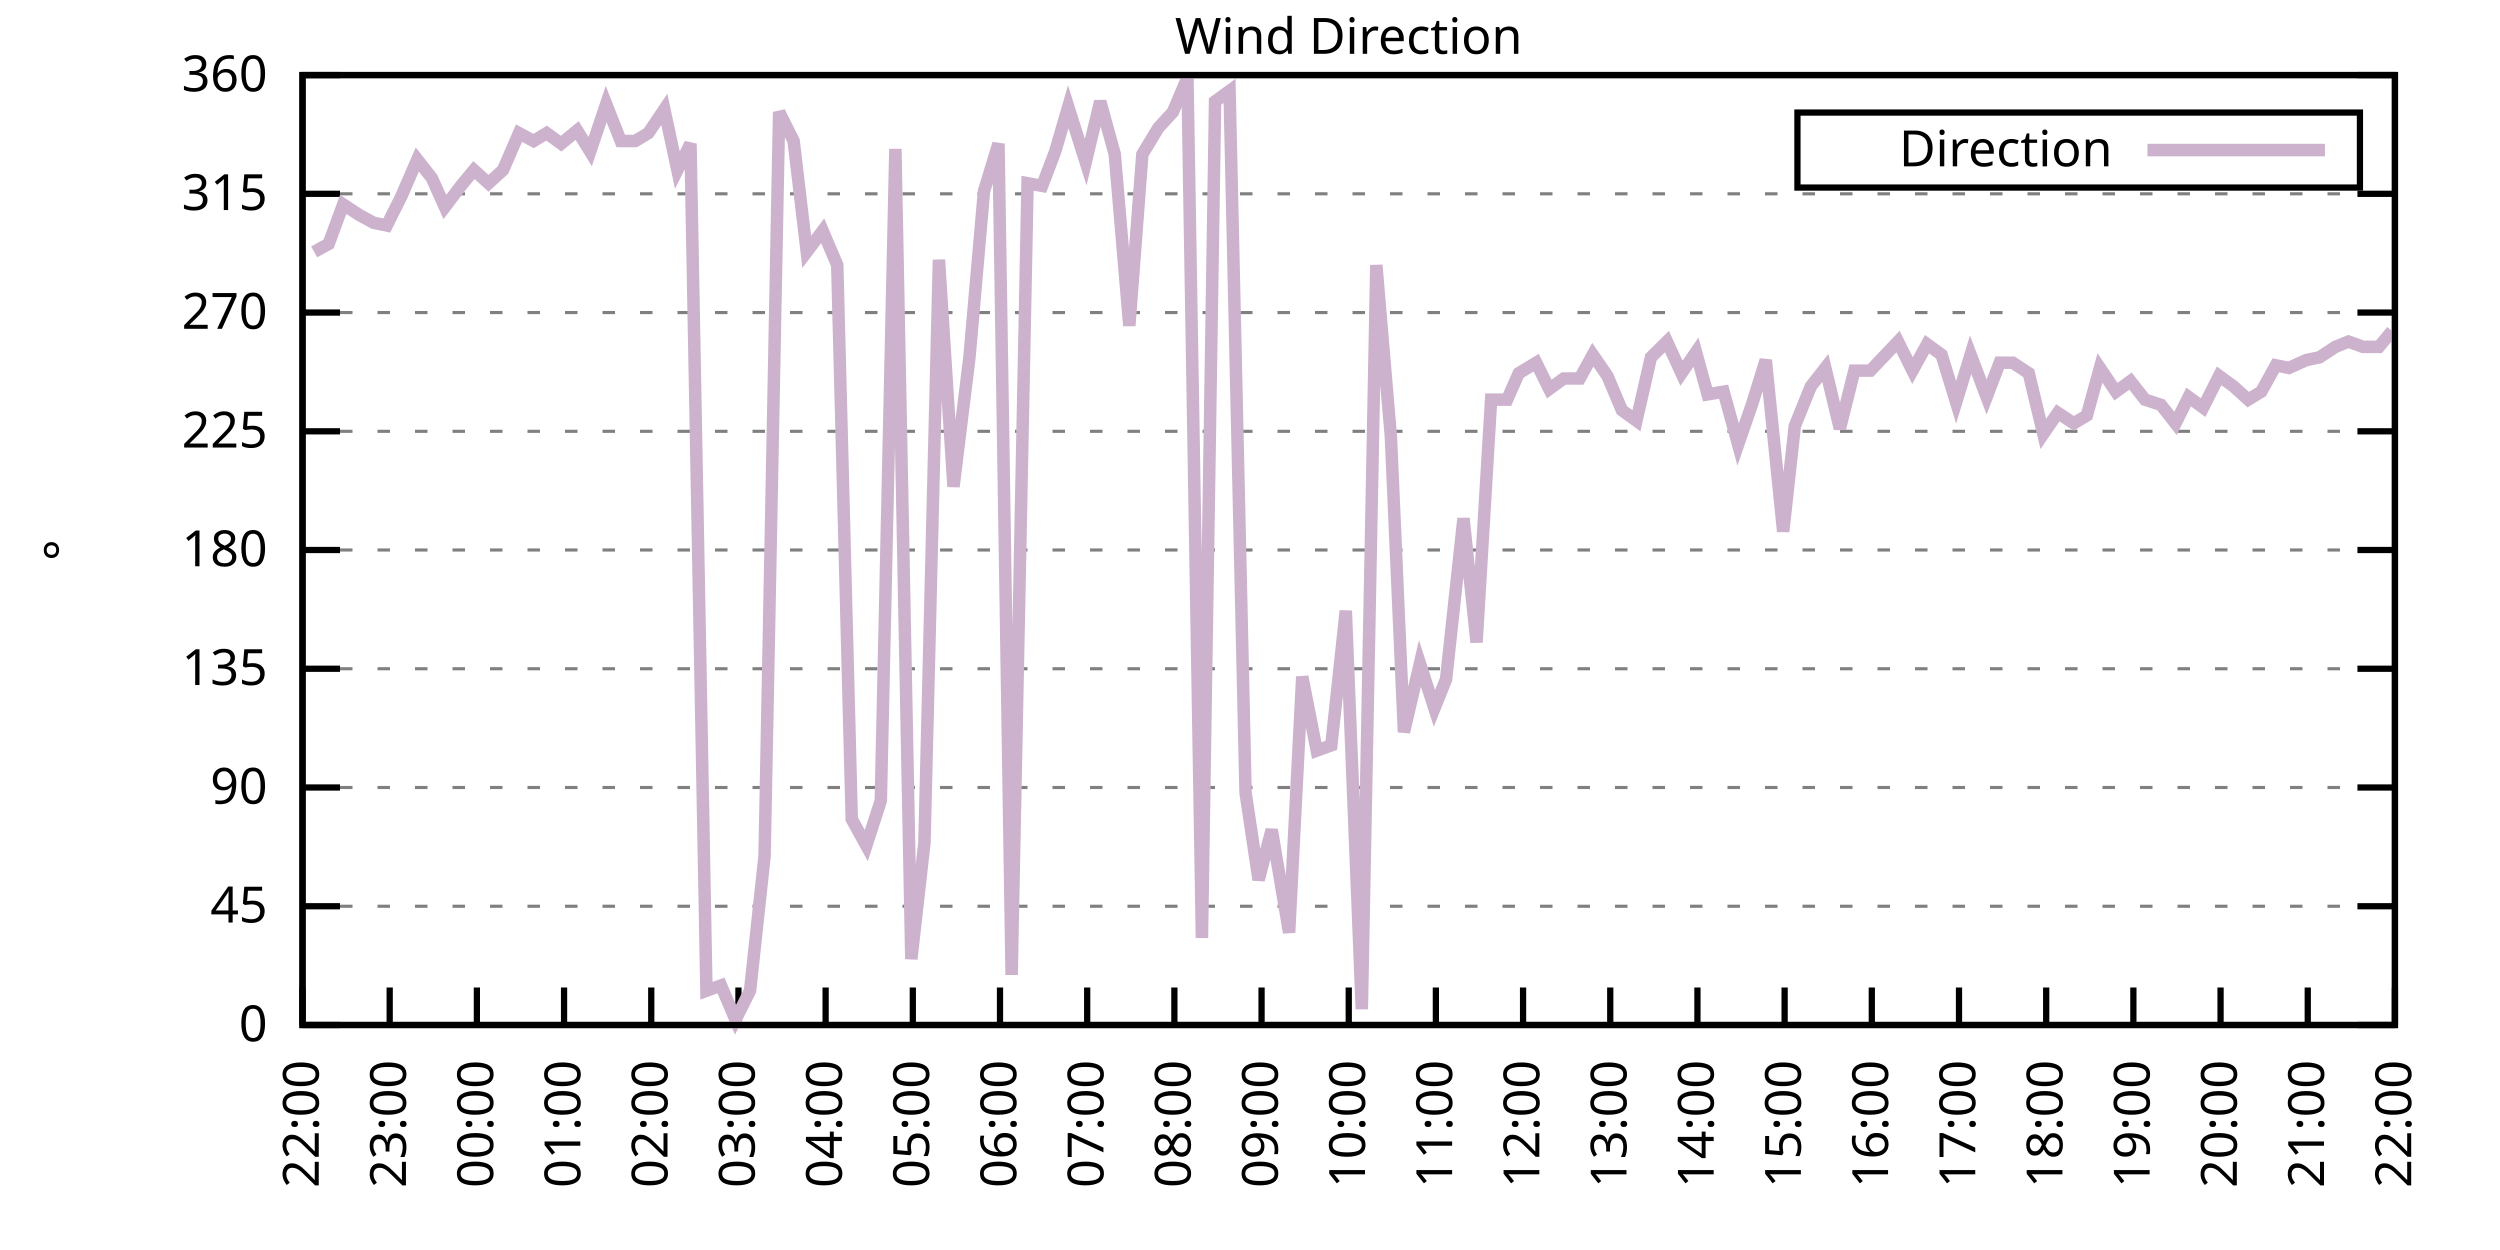
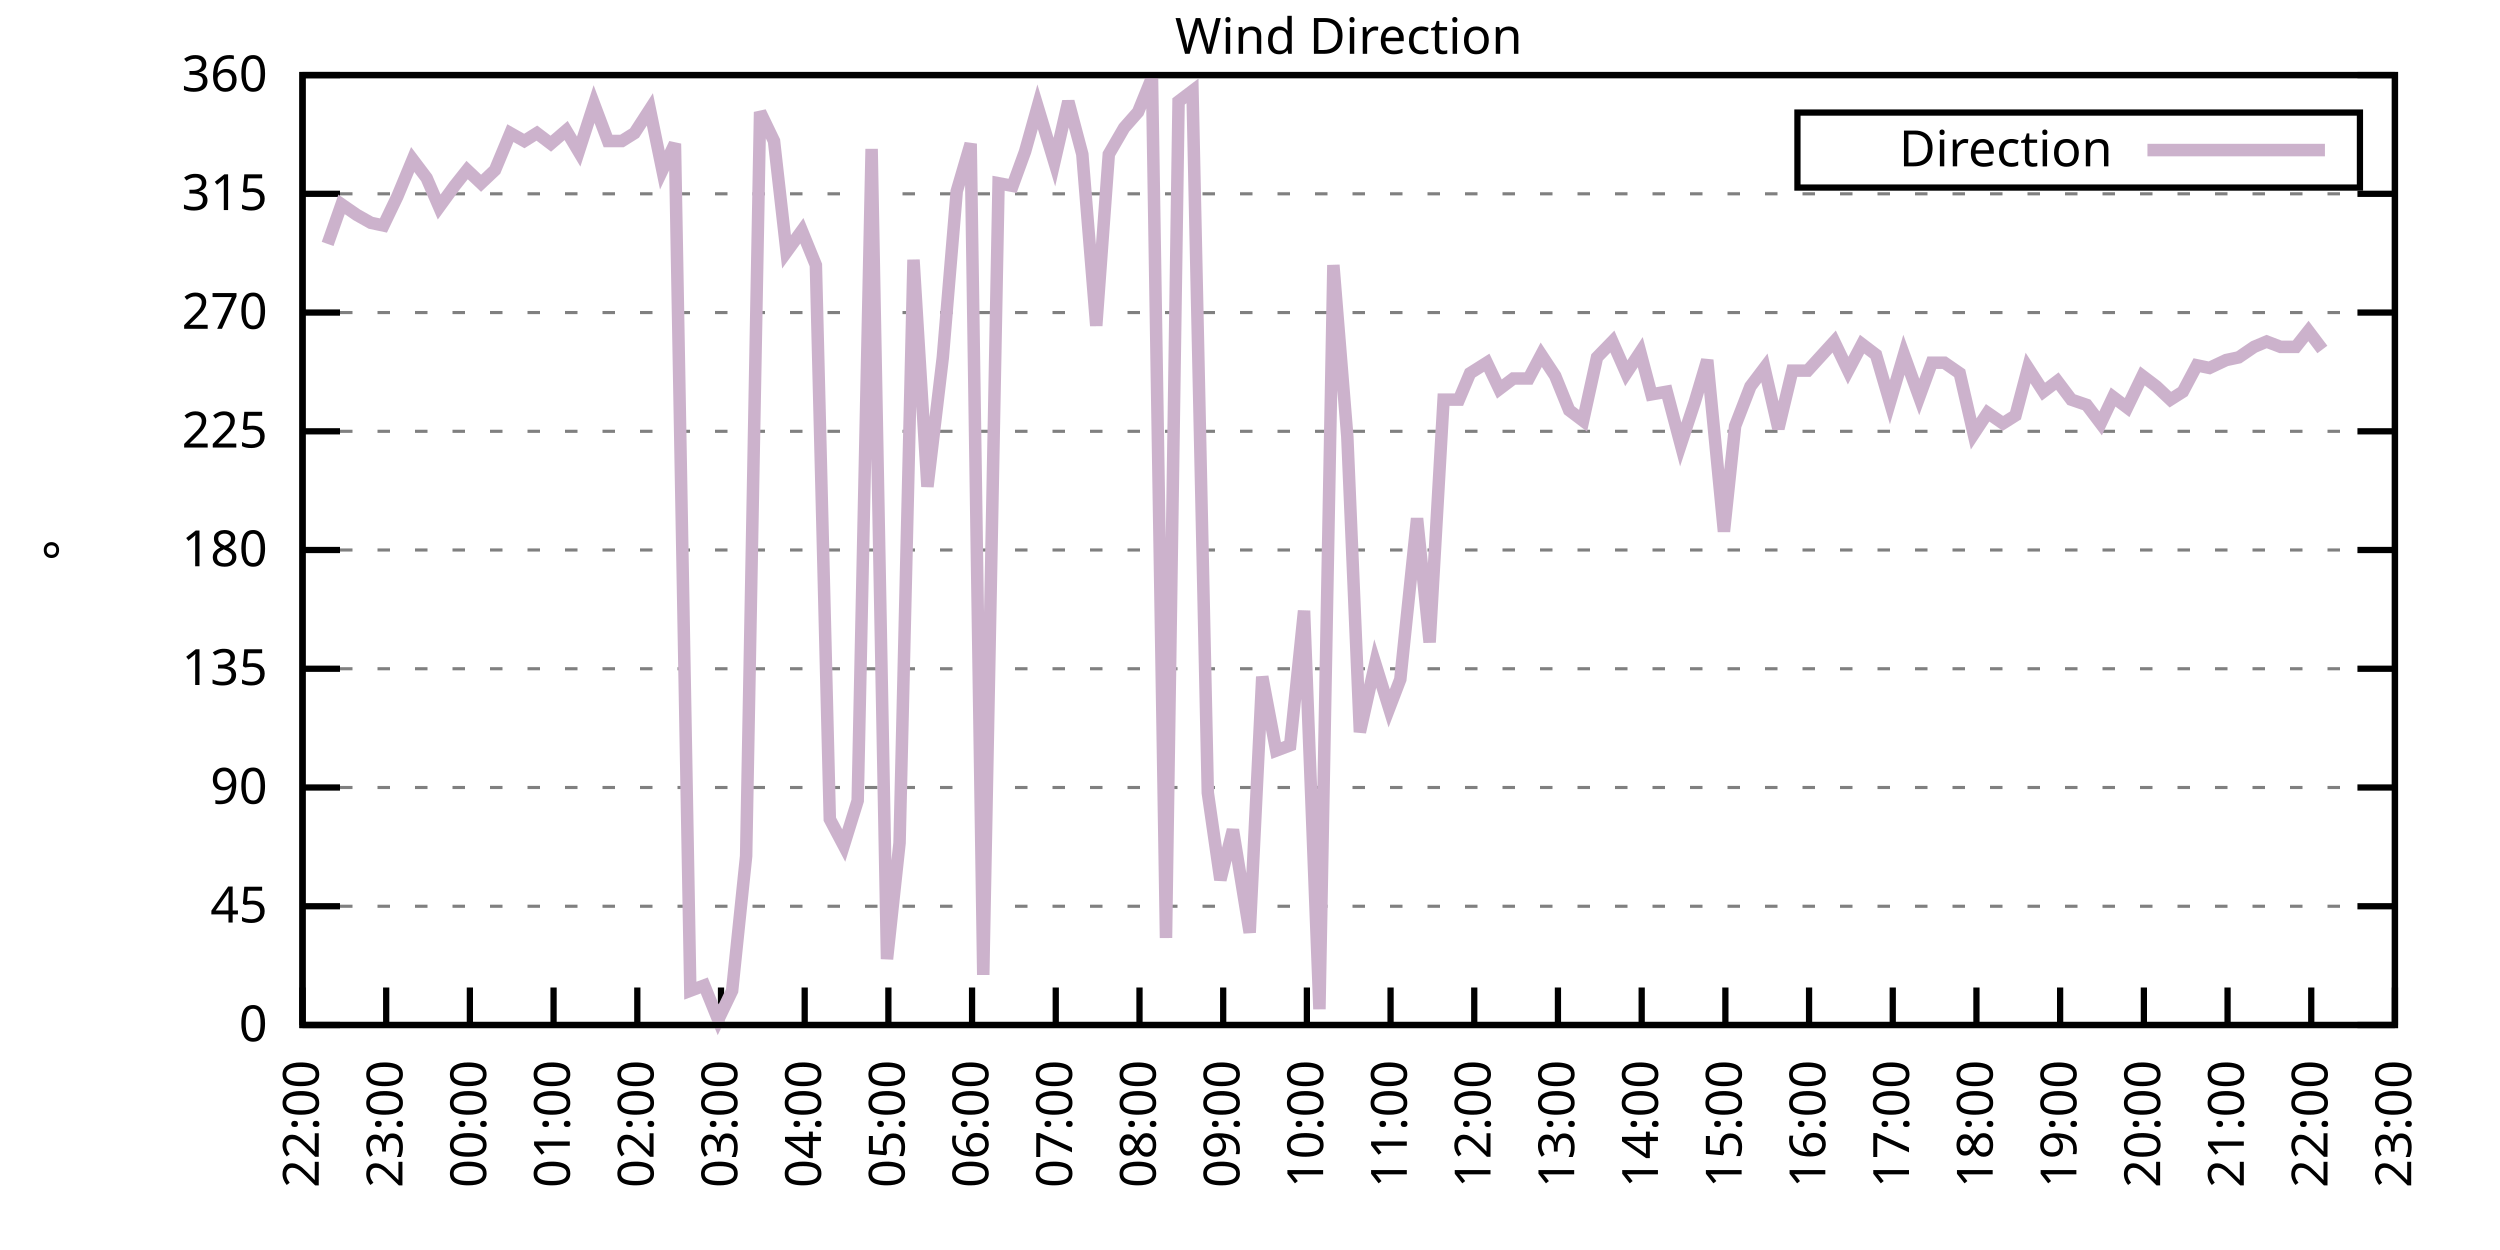
<svg xmlns="http://www.w3.org/2000/svg" xmlns:xlink="http://www.w3.org/1999/xlink" width="400" height="200" viewBox="0 0 400 200">
  <g id="gnuplot_canvas">
    <rect x="0" y="0" width="400" height="200" fill="none" />
    <defs>
      <circle id="gpDot" r="0.5" stroke-width="0.5" stroke="currentColor" />
      <path id="gpPt0" stroke-width="0.333" stroke="currentColor" d="M-1,0 h2 M0,-1 v2" />
      <path id="gpPt1" stroke-width="0.333" stroke="currentColor" d="M-1,-1 L1,1 M1,-1 L-1,1" />
      <path id="gpPt2" stroke-width="0.333" stroke="currentColor" d="M-1,0 L1,0 M0,-1 L0,1 M-1,-1 L1,1 M-1,1 L1,-1" />
      <rect id="gpPt3" stroke-width="0.333" stroke="currentColor" x="-1" y="-1" width="2" height="2" />
      <rect id="gpPt4" stroke-width="0.333" stroke="currentColor" fill="currentColor" x="-1" y="-1" width="2" height="2" />
      <circle id="gpPt5" stroke-width="0.333" stroke="currentColor" cx="0" cy="0" r="1" />
      <use xlink:href="#gpPt5" id="gpPt6" fill="currentColor" stroke="none" />
      <path id="gpPt7" stroke-width="0.333" stroke="currentColor" d="M0,-1.33 L-1.33,0.67 L1.33,0.67 z" />
      <use xlink:href="#gpPt7" id="gpPt8" fill="currentColor" stroke="none" />
      <use xlink:href="#gpPt7" id="gpPt9" stroke="currentColor" transform="rotate(180)" />
      <use xlink:href="#gpPt9" id="gpPt10" fill="currentColor" stroke="none" />
      <use xlink:href="#gpPt3" id="gpPt11" stroke="currentColor" transform="rotate(45)" />
      <use xlink:href="#gpPt11" id="gpPt12" fill="currentColor" stroke="none" />
      <path id="gpPt13" stroke-width="0.333" stroke="currentColor" d="M0,1.330 L1.265,0.411 L0.782,-1.067 L-0.782,-1.076 L-1.265,0.411 z" />
      <use xlink:href="#gpPt13" id="gpPt14" fill="currentColor" stroke="none" />
      <filter id="textbox" filterUnits="objectBoundingBox" x="0" y="0" height="1" width="1">
        <feFlood flood-color="white" flood-opacity="1" result="bgnd" />
        <feComposite in="SourceGraphic" in2="bgnd" operator="atop" />
      </filter>
      <filter id="greybox" filterUnits="objectBoundingBox" x="0" y="0" height="1" width="1">
        <feFlood flood-color="lightgrey" flood-opacity="1" result="grey" />
        <feComposite in="SourceGraphic" in2="grey" operator="atop" />
      </filter>
    </defs>
    <g fill="none" color="white" stroke="currentColor" stroke-width="1.00" stroke-linecap="butt" stroke-linejoin="miter">
</g>
    <g fill="none" color="black" stroke="currentColor" stroke-width="1.00" stroke-linecap="butt" stroke-linejoin="miter">
      <g stroke="none" shape-rendering="crispEdges">
        <polygon fill="rgb(255, 255, 255)" points="48.40,164.00 383.18,164.00 383.18,12.02 48.40,12.02 " />
      </g>
    </g>
    <g fill="none" color="black" stroke="currentColor" stroke-width="1.00" stroke-linecap="butt" stroke-linejoin="miter">
</g>
    <g fill="none" color="black" stroke="black" stroke-width="0.50" stroke-linecap="butt" stroke-linejoin="miter">
</g>
    <g fill="none" color="gray" stroke="currentColor" stroke-width="0.50" stroke-linecap="butt" stroke-linejoin="miter">
      <path stroke="gray" stroke-dasharray="2,4" class="gridline" d="M48.40,164.00 L383.19,164.00  " />
    </g>
    <g fill="none" color="gray" stroke="gray" stroke-width="1.00" stroke-linecap="butt" stroke-linejoin="miter">
</g>
    <g fill="none" color="black" stroke="currentColor" stroke-width="1.00" stroke-linecap="butt" stroke-linejoin="miter">
      <path stroke="black" d="M48.40,164.00 L54.40,164.00 M383.19,164.00 L377.19,164.00  " />
      <g transform="translate(42.80,166.60)" stroke="none" fill="black" font-family="Sans" font-size="8.00" text-anchor="end">
        <text>
          <tspan font-family="Sans"> 0</tspan>
        </text>
      </g>
    </g>
    <g fill="none" color="black" stroke="currentColor" stroke-width="1.00" stroke-linecap="butt" stroke-linejoin="miter">
</g>
    <g fill="none" color="black" stroke="black" stroke-width="0.50" stroke-linecap="butt" stroke-linejoin="miter">
</g>
    <g fill="none" color="gray" stroke="currentColor" stroke-width="0.50" stroke-linecap="butt" stroke-linejoin="miter">
      <path stroke="gray" stroke-dasharray="2,4" class="gridline" d="M48.40,145.00 L383.19,145.00  " />
    </g>
    <g fill="none" color="gray" stroke="gray" stroke-width="1.00" stroke-linecap="butt" stroke-linejoin="miter">
</g>
    <g fill="none" color="black" stroke="currentColor" stroke-width="1.00" stroke-linecap="butt" stroke-linejoin="miter">
      <path stroke="black" d="M48.40,145.00 L54.40,145.00 M383.19,145.00 L377.19,145.00  " />
      <g transform="translate(42.80,147.60)" stroke="none" fill="black" font-family="Sans" font-size="8.00" text-anchor="end">
        <text>
          <tspan font-family="Sans"> 45</tspan>
        </text>
      </g>
    </g>
    <g fill="none" color="black" stroke="currentColor" stroke-width="1.00" stroke-linecap="butt" stroke-linejoin="miter">
</g>
    <g fill="none" color="black" stroke="black" stroke-width="0.50" stroke-linecap="butt" stroke-linejoin="miter">
</g>
    <g fill="none" color="gray" stroke="currentColor" stroke-width="0.50" stroke-linecap="butt" stroke-linejoin="miter">
      <path stroke="gray" stroke-dasharray="2,4" class="gridline" d="M48.40,126.00 L383.19,126.00  " />
    </g>
    <g fill="none" color="gray" stroke="gray" stroke-width="1.00" stroke-linecap="butt" stroke-linejoin="miter">
</g>
    <g fill="none" color="black" stroke="currentColor" stroke-width="1.00" stroke-linecap="butt" stroke-linejoin="miter">
      <path stroke="black" d="M48.40,126.00 L54.40,126.00 M383.19,126.00 L377.19,126.00  " />
      <g transform="translate(42.80,128.60)" stroke="none" fill="black" font-family="Sans" font-size="8.00" text-anchor="end">
        <text>
          <tspan font-family="Sans"> 90</tspan>
        </text>
      </g>
    </g>
    <g fill="none" color="black" stroke="currentColor" stroke-width="1.00" stroke-linecap="butt" stroke-linejoin="miter">
</g>
    <g fill="none" color="black" stroke="black" stroke-width="0.50" stroke-linecap="butt" stroke-linejoin="miter">
</g>
    <g fill="none" color="gray" stroke="currentColor" stroke-width="0.50" stroke-linecap="butt" stroke-linejoin="miter">
      <path stroke="gray" stroke-dasharray="2,4" class="gridline" d="M48.40,107.00 L383.19,107.00  " />
    </g>
    <g fill="none" color="gray" stroke="gray" stroke-width="1.00" stroke-linecap="butt" stroke-linejoin="miter">
</g>
    <g fill="none" color="black" stroke="currentColor" stroke-width="1.00" stroke-linecap="butt" stroke-linejoin="miter">
      <path stroke="black" d="M48.40,107.00 L54.40,107.00 M383.19,107.00 L377.19,107.00  " />
      <g transform="translate(42.80,109.60)" stroke="none" fill="black" font-family="Sans" font-size="8.00" text-anchor="end">
        <text>
          <tspan font-family="Sans"> 135</tspan>
        </text>
      </g>
    </g>
    <g fill="none" color="black" stroke="currentColor" stroke-width="1.00" stroke-linecap="butt" stroke-linejoin="miter">
</g>
    <g fill="none" color="black" stroke="black" stroke-width="0.50" stroke-linecap="butt" stroke-linejoin="miter">
</g>
    <g fill="none" color="gray" stroke="currentColor" stroke-width="0.50" stroke-linecap="butt" stroke-linejoin="miter">
      <path stroke="gray" stroke-dasharray="2,4" class="gridline" d="M48.40,88.00 L383.19,88.00  " />
    </g>
    <g fill="none" color="gray" stroke="gray" stroke-width="1.00" stroke-linecap="butt" stroke-linejoin="miter">
</g>
    <g fill="none" color="black" stroke="currentColor" stroke-width="1.00" stroke-linecap="butt" stroke-linejoin="miter">
      <path stroke="black" d="M48.40,88.00 L54.40,88.00 M383.19,88.00 L377.19,88.00  " />
      <g transform="translate(42.80,90.60)" stroke="none" fill="black" font-family="Sans" font-size="8.00" text-anchor="end">
        <text>
          <tspan font-family="Sans"> 180</tspan>
        </text>
      </g>
    </g>
    <g fill="none" color="black" stroke="currentColor" stroke-width="1.00" stroke-linecap="butt" stroke-linejoin="miter">
</g>
    <g fill="none" color="black" stroke="black" stroke-width="0.50" stroke-linecap="butt" stroke-linejoin="miter">
</g>
    <g fill="none" color="gray" stroke="currentColor" stroke-width="0.50" stroke-linecap="butt" stroke-linejoin="miter">
      <path stroke="gray" stroke-dasharray="2,4" class="gridline" d="M48.40,69.01 L383.19,69.01  " />
    </g>
    <g fill="none" color="gray" stroke="gray" stroke-width="1.00" stroke-linecap="butt" stroke-linejoin="miter">
</g>
    <g fill="none" color="black" stroke="currentColor" stroke-width="1.00" stroke-linecap="butt" stroke-linejoin="miter">
      <path stroke="black" d="M48.40,69.01 L54.40,69.01 M383.19,69.01 L377.19,69.01  " />
      <g transform="translate(42.80,71.61)" stroke="none" fill="black" font-family="Sans" font-size="8.00" text-anchor="end">
        <text>
          <tspan font-family="Sans"> 225</tspan>
        </text>
      </g>
    </g>
    <g fill="none" color="black" stroke="currentColor" stroke-width="1.00" stroke-linecap="butt" stroke-linejoin="miter">
</g>
    <g fill="none" color="black" stroke="black" stroke-width="0.50" stroke-linecap="butt" stroke-linejoin="miter">
</g>
    <g fill="none" color="gray" stroke="currentColor" stroke-width="0.50" stroke-linecap="butt" stroke-linejoin="miter">
      <path stroke="gray" stroke-dasharray="2,4" class="gridline" d="M48.40,50.01 L383.19,50.01  " />
    </g>
    <g fill="none" color="gray" stroke="gray" stroke-width="1.00" stroke-linecap="butt" stroke-linejoin="miter">
</g>
    <g fill="none" color="black" stroke="currentColor" stroke-width="1.00" stroke-linecap="butt" stroke-linejoin="miter">
      <path stroke="black" d="M48.40,50.01 L54.40,50.01 M383.19,50.01 L377.19,50.01  " />
      <g transform="translate(42.80,52.61)" stroke="none" fill="black" font-family="Sans" font-size="8.00" text-anchor="end">
        <text>
          <tspan font-family="Sans"> 270</tspan>
        </text>
      </g>
    </g>
    <g fill="none" color="black" stroke="currentColor" stroke-width="1.00" stroke-linecap="butt" stroke-linejoin="miter">
</g>
    <g fill="none" color="black" stroke="black" stroke-width="0.50" stroke-linecap="butt" stroke-linejoin="miter">
</g>
    <g fill="none" color="gray" stroke="currentColor" stroke-width="0.50" stroke-linecap="butt" stroke-linejoin="miter">
      <path stroke="gray" stroke-dasharray="2,4" class="gridline" d="M48.40,31.01 L383.19,31.01  " />
    </g>
    <g fill="none" color="gray" stroke="gray" stroke-width="1.00" stroke-linecap="butt" stroke-linejoin="miter">
</g>
    <g fill="none" color="black" stroke="currentColor" stroke-width="1.00" stroke-linecap="butt" stroke-linejoin="miter">
      <path stroke="black" d="M48.40,31.01 L54.40,31.01 M383.19,31.01 L377.19,31.01  " />
      <g transform="translate(42.80,33.61)" stroke="none" fill="black" font-family="Sans" font-size="8.00" text-anchor="end">
        <text>
          <tspan font-family="Sans"> 315</tspan>
        </text>
      </g>
    </g>
    <g fill="none" color="black" stroke="currentColor" stroke-width="1.00" stroke-linecap="butt" stroke-linejoin="miter">
</g>
    <g fill="none" color="black" stroke="black" stroke-width="0.50" stroke-linecap="butt" stroke-linejoin="miter">
</g>
    <g fill="none" color="gray" stroke="currentColor" stroke-width="0.50" stroke-linecap="butt" stroke-linejoin="miter">
      <path stroke="gray" stroke-dasharray="2,4" class="gridline" d="M48.40,12.01 L383.19,12.01  " />
    </g>
    <g fill="none" color="gray" stroke="gray" stroke-width="1.00" stroke-linecap="butt" stroke-linejoin="miter">
</g>
    <g fill="none" color="black" stroke="currentColor" stroke-width="1.00" stroke-linecap="butt" stroke-linejoin="miter">
      <path stroke="black" d="M48.40,12.01 L54.40,12.01 M383.19,12.01 L377.19,12.01  " />
      <g transform="translate(42.80,14.61)" stroke="none" fill="black" font-family="Sans" font-size="8.00" text-anchor="end">
        <text>
          <tspan font-family="Sans"> 360</tspan>
        </text>
      </g>
    </g>
    <g fill="none" color="black" stroke="currentColor" stroke-width="1.00" stroke-linecap="butt" stroke-linejoin="miter">
      <path stroke="black" d="M48.40,164.00 L48.40,158.00  " />
      <g transform="translate(51.00,169.60) rotate(270.00)" stroke="none" fill="black" font-family="Sans" font-size="8.00" text-anchor="end">
        <text>
          <tspan font-family="Sans">22:00</tspan>
        </text>
      </g>
    </g>
    <g fill="none" color="black" stroke="currentColor" stroke-width="1.00" stroke-linecap="butt" stroke-linejoin="miter">
-       <path stroke="black" d="M62.35,164.00 L62.35,158.00  " />
-       <g transform="translate(64.95,169.60) rotate(270.00)" stroke="none" fill="black" font-family="Sans" font-size="8.00" text-anchor="end">
+       <path stroke="black" d="M61.79,164.00 L61.79,158.00  " />
+       <g transform="translate(64.39,169.60) rotate(270.00)" stroke="none" fill="black" font-family="Sans" font-size="8.00" text-anchor="end">
        <text>
          <tspan font-family="Sans">23:00</tspan>
        </text>
      </g>
    </g>
    <g fill="none" color="black" stroke="currentColor" stroke-width="1.00" stroke-linecap="butt" stroke-linejoin="miter">
-       <path stroke="black" d="M76.30,164.00 L76.30,158.00  " />
-       <g transform="translate(78.90,169.60) rotate(270.00)" stroke="none" fill="black" font-family="Sans" font-size="8.00" text-anchor="end">
+       <path stroke="black" d="M75.18,164.00 L75.18,158.00  " />
+       <g transform="translate(77.78,169.60) rotate(270.00)" stroke="none" fill="black" font-family="Sans" font-size="8.00" text-anchor="end">
        <text>
          <tspan font-family="Sans">00:00</tspan>
        </text>
      </g>
    </g>
    <g fill="none" color="black" stroke="currentColor" stroke-width="1.00" stroke-linecap="butt" stroke-linejoin="miter">
-       <path stroke="black" d="M90.25,164.00 L90.25,158.00  " />
-       <g transform="translate(92.85,169.60) rotate(270.00)" stroke="none" fill="black" font-family="Sans" font-size="8.00" text-anchor="end">
+       <path stroke="black" d="M88.57,164.00 L88.57,158.00  " />
+       <g transform="translate(91.17,169.60) rotate(270.00)" stroke="none" fill="black" font-family="Sans" font-size="8.00" text-anchor="end">
        <text>
          <tspan font-family="Sans">01:00</tspan>
        </text>
      </g>
    </g>
    <g fill="none" color="black" stroke="currentColor" stroke-width="1.00" stroke-linecap="butt" stroke-linejoin="miter">
-       <path stroke="black" d="M104.20,164.00 L104.20,158.00  " />
-       <g transform="translate(106.80,169.60) rotate(270.00)" stroke="none" fill="black" font-family="Sans" font-size="8.00" text-anchor="end">
+       <path stroke="black" d="M101.97,164.00 L101.97,158.00  " />
+       <g transform="translate(104.57,169.60) rotate(270.00)" stroke="none" fill="black" font-family="Sans" font-size="8.00" text-anchor="end">
        <text>
          <tspan font-family="Sans">02:00</tspan>
        </text>
      </g>
    </g>
    <g fill="none" color="black" stroke="currentColor" stroke-width="1.00" stroke-linecap="butt" stroke-linejoin="miter">
-       <path stroke="black" d="M118.15,164.00 L118.15,158.00  " />
-       <g transform="translate(120.75,169.60) rotate(270.00)" stroke="none" fill="black" font-family="Sans" font-size="8.00" text-anchor="end">
+       <path stroke="black" d="M115.36,164.00 L115.36,158.00  " />
+       <g transform="translate(117.96,169.60) rotate(270.00)" stroke="none" fill="black" font-family="Sans" font-size="8.00" text-anchor="end">
        <text>
          <tspan font-family="Sans">03:00</tspan>
        </text>
      </g>
    </g>
    <g fill="none" color="black" stroke="currentColor" stroke-width="1.00" stroke-linecap="butt" stroke-linejoin="miter">
-       <path stroke="black" d="M132.10,164.00 L132.10,158.00  " />
-       <g transform="translate(134.70,169.60) rotate(270.00)" stroke="none" fill="black" font-family="Sans" font-size="8.00" text-anchor="end">
+       <path stroke="black" d="M128.75,164.00 L128.75,158.00  " />
+       <g transform="translate(131.35,169.60) rotate(270.00)" stroke="none" fill="black" font-family="Sans" font-size="8.00" text-anchor="end">
        <text>
          <tspan font-family="Sans">04:00</tspan>
        </text>
      </g>
    </g>
    <g fill="none" color="black" stroke="currentColor" stroke-width="1.00" stroke-linecap="butt" stroke-linejoin="miter">
-       <path stroke="black" d="M146.05,164.00 L146.05,158.00  " />
-       <g transform="translate(148.65,169.60) rotate(270.00)" stroke="none" fill="black" font-family="Sans" font-size="8.00" text-anchor="end">
+       <path stroke="black" d="M142.14,164.00 L142.14,158.00  " />
+       <g transform="translate(144.74,169.60) rotate(270.00)" stroke="none" fill="black" font-family="Sans" font-size="8.00" text-anchor="end">
        <text>
          <tspan font-family="Sans">05:00</tspan>
        </text>
      </g>
    </g>
    <g fill="none" color="black" stroke="currentColor" stroke-width="1.00" stroke-linecap="butt" stroke-linejoin="miter">
-       <path stroke="black" d="M160.00,164.00 L160.00,158.00  " />
-       <g transform="translate(162.60,169.60) rotate(270.00)" stroke="none" fill="black" font-family="Sans" font-size="8.00" text-anchor="end">
+       <path stroke="black" d="M155.53,164.00 L155.53,158.00  " />
+       <g transform="translate(158.13,169.60) rotate(270.00)" stroke="none" fill="black" font-family="Sans" font-size="8.00" text-anchor="end">
        <text>
          <tspan font-family="Sans">06:00</tspan>
        </text>
      </g>
    </g>
    <g fill="none" color="black" stroke="currentColor" stroke-width="1.00" stroke-linecap="butt" stroke-linejoin="miter">
-       <path stroke="black" d="M173.95,164.00 L173.95,158.00  " />
-       <g transform="translate(176.55,169.60) rotate(270.00)" stroke="none" fill="black" font-family="Sans" font-size="8.00" text-anchor="end">
+       <path stroke="black" d="M168.92,164.00 L168.92,158.00  " />
+       <g transform="translate(171.52,169.60) rotate(270.00)" stroke="none" fill="black" font-family="Sans" font-size="8.00" text-anchor="end">
        <text>
          <tspan font-family="Sans">07:00</tspan>
        </text>
      </g>
    </g>
    <g fill="none" color="black" stroke="currentColor" stroke-width="1.00" stroke-linecap="butt" stroke-linejoin="miter">
-       <path stroke="black" d="M187.90,164.00 L187.90,158.00  " />
-       <g transform="translate(190.50,169.60) rotate(270.00)" stroke="none" fill="black" font-family="Sans" font-size="8.00" text-anchor="end">
+       <path stroke="black" d="M182.32,164.00 L182.32,158.00  " />
+       <g transform="translate(184.92,169.60) rotate(270.00)" stroke="none" fill="black" font-family="Sans" font-size="8.00" text-anchor="end">
        <text>
          <tspan font-family="Sans">08:00</tspan>
        </text>
      </g>
    </g>
    <g fill="none" color="black" stroke="currentColor" stroke-width="1.00" stroke-linecap="butt" stroke-linejoin="miter">
-       <path stroke="black" d="M201.85,164.00 L201.85,158.00  " />
-       <g transform="translate(204.45,169.60) rotate(270.00)" stroke="none" fill="black" font-family="Sans" font-size="8.00" text-anchor="end">
+       <path stroke="black" d="M195.71,164.00 L195.71,158.00  " />
+       <g transform="translate(198.31,169.60) rotate(270.00)" stroke="none" fill="black" font-family="Sans" font-size="8.00" text-anchor="end">
        <text>
          <tspan font-family="Sans">09:00</tspan>
        </text>
      </g>
    </g>
    <g fill="none" color="black" stroke="currentColor" stroke-width="1.00" stroke-linecap="butt" stroke-linejoin="miter">
-       <path stroke="black" d="M215.80,164.00 L215.80,158.00  " />
-       <g transform="translate(218.40,169.60) rotate(270.00)" stroke="none" fill="black" font-family="Sans" font-size="8.00" text-anchor="end">
+       <path stroke="black" d="M209.10,164.00 L209.10,158.00  " />
+       <g transform="translate(211.70,169.60) rotate(270.00)" stroke="none" fill="black" font-family="Sans" font-size="8.00" text-anchor="end">
        <text>
          <tspan font-family="Sans">10:00</tspan>
        </text>
      </g>
    </g>
    <g fill="none" color="black" stroke="currentColor" stroke-width="1.00" stroke-linecap="butt" stroke-linejoin="miter">
-       <path stroke="black" d="M229.74,164.00 L229.74,158.00  " />
-       <g transform="translate(232.34,169.60) rotate(270.00)" stroke="none" fill="black" font-family="Sans" font-size="8.00" text-anchor="end">
+       <path stroke="black" d="M222.49,164.00 L222.49,158.00  " />
+       <g transform="translate(225.09,169.60) rotate(270.00)" stroke="none" fill="black" font-family="Sans" font-size="8.00" text-anchor="end">
        <text>
          <tspan font-family="Sans">11:00</tspan>
        </text>
      </g>
    </g>
    <g fill="none" color="black" stroke="currentColor" stroke-width="1.00" stroke-linecap="butt" stroke-linejoin="miter">
-       <path stroke="black" d="M243.69,164.00 L243.69,158.00  " />
-       <g transform="translate(246.29,169.60) rotate(270.00)" stroke="none" fill="black" font-family="Sans" font-size="8.00" text-anchor="end">
+       <path stroke="black" d="M235.88,164.00 L235.88,158.00  " />
+       <g transform="translate(238.48,169.60) rotate(270.00)" stroke="none" fill="black" font-family="Sans" font-size="8.00" text-anchor="end">
        <text>
          <tspan font-family="Sans">12:00</tspan>
        </text>
      </g>
    </g>
    <g fill="none" color="black" stroke="currentColor" stroke-width="1.00" stroke-linecap="butt" stroke-linejoin="miter">
-       <path stroke="black" d="M257.64,164.00 L257.64,158.00  " />
-       <g transform="translate(260.24,169.60) rotate(270.00)" stroke="none" fill="black" font-family="Sans" font-size="8.00" text-anchor="end">
+       <path stroke="black" d="M249.27,164.00 L249.27,158.00  " />
+       <g transform="translate(251.87,169.60) rotate(270.00)" stroke="none" fill="black" font-family="Sans" font-size="8.00" text-anchor="end">
        <text>
          <tspan font-family="Sans">13:00</tspan>
        </text>
      </g>
    </g>
    <g fill="none" color="black" stroke="currentColor" stroke-width="1.00" stroke-linecap="butt" stroke-linejoin="miter">
-       <path stroke="black" d="M271.59,164.00 L271.59,158.00  " />
-       <g transform="translate(274.19,169.60) rotate(270.00)" stroke="none" fill="black" font-family="Sans" font-size="8.00" text-anchor="end">
+       <path stroke="black" d="M262.67,164.00 L262.67,158.00  " />
+       <g transform="translate(265.27,169.60) rotate(270.00)" stroke="none" fill="black" font-family="Sans" font-size="8.00" text-anchor="end">
        <text>
          <tspan font-family="Sans">14:00</tspan>
        </text>
      </g>
    </g>
    <g fill="none" color="black" stroke="currentColor" stroke-width="1.00" stroke-linecap="butt" stroke-linejoin="miter">
-       <path stroke="black" d="M285.54,164.00 L285.54,158.00  " />
-       <g transform="translate(288.14,169.60) rotate(270.00)" stroke="none" fill="black" font-family="Sans" font-size="8.00" text-anchor="end">
+       <path stroke="black" d="M276.06,164.00 L276.06,158.00  " />
+       <g transform="translate(278.66,169.60) rotate(270.00)" stroke="none" fill="black" font-family="Sans" font-size="8.00" text-anchor="end">
        <text>
          <tspan font-family="Sans">15:00</tspan>
        </text>
      </g>
    </g>
    <g fill="none" color="black" stroke="currentColor" stroke-width="1.00" stroke-linecap="butt" stroke-linejoin="miter">
-       <path stroke="black" d="M299.49,164.00 L299.49,158.00  " />
-       <g transform="translate(302.09,169.60) rotate(270.00)" stroke="none" fill="black" font-family="Sans" font-size="8.00" text-anchor="end">
+       <path stroke="black" d="M289.45,164.00 L289.45,158.00  " />
+       <g transform="translate(292.05,169.60) rotate(270.00)" stroke="none" fill="black" font-family="Sans" font-size="8.00" text-anchor="end">
        <text>
          <tspan font-family="Sans">16:00</tspan>
        </text>
      </g>
    </g>
    <g fill="none" color="black" stroke="currentColor" stroke-width="1.00" stroke-linecap="butt" stroke-linejoin="miter">
-       <path stroke="black" d="M313.44,164.00 L313.44,158.00  " />
-       <g transform="translate(316.04,169.60) rotate(270.00)" stroke="none" fill="black" font-family="Sans" font-size="8.00" text-anchor="end">
+       <path stroke="black" d="M302.84,164.00 L302.84,158.00  " />
+       <g transform="translate(305.44,169.60) rotate(270.00)" stroke="none" fill="black" font-family="Sans" font-size="8.00" text-anchor="end">
        <text>
          <tspan font-family="Sans">17:00</tspan>
        </text>
      </g>
    </g>
    <g fill="none" color="black" stroke="currentColor" stroke-width="1.00" stroke-linecap="butt" stroke-linejoin="miter">
-       <path stroke="black" d="M327.39,164.00 L327.39,158.00  " />
-       <g transform="translate(329.99,169.60) rotate(270.00)" stroke="none" fill="black" font-family="Sans" font-size="8.00" text-anchor="end">
+       <path stroke="black" d="M316.23,164.00 L316.23,158.00  " />
+       <g transform="translate(318.83,169.60) rotate(270.00)" stroke="none" fill="black" font-family="Sans" font-size="8.00" text-anchor="end">
        <text>
          <tspan font-family="Sans">18:00</tspan>
        </text>
      </g>
    </g>
    <g fill="none" color="black" stroke="currentColor" stroke-width="1.00" stroke-linecap="butt" stroke-linejoin="miter">
-       <path stroke="black" d="M341.34,164.00 L341.34,158.00  " />
-       <g transform="translate(343.94,169.60) rotate(270.00)" stroke="none" fill="black" font-family="Sans" font-size="8.00" text-anchor="end">
+       <path stroke="black" d="M329.62,164.00 L329.62,158.00  " />
+       <g transform="translate(332.22,169.60) rotate(270.00)" stroke="none" fill="black" font-family="Sans" font-size="8.00" text-anchor="end">
        <text>
          <tspan font-family="Sans">19:00</tspan>
        </text>
      </g>
    </g>
    <g fill="none" color="black" stroke="currentColor" stroke-width="1.00" stroke-linecap="butt" stroke-linejoin="miter">
-       <path stroke="black" d="M355.29,164.00 L355.29,158.00  " />
-       <g transform="translate(357.89,169.60) rotate(270.00)" stroke="none" fill="black" font-family="Sans" font-size="8.00" text-anchor="end">
+       <path stroke="black" d="M343.02,164.00 L343.02,158.00  " />
+       <g transform="translate(345.62,169.60) rotate(270.00)" stroke="none" fill="black" font-family="Sans" font-size="8.00" text-anchor="end">
        <text>
          <tspan font-family="Sans">20:00</tspan>
        </text>
      </g>
    </g>
    <g fill="none" color="black" stroke="currentColor" stroke-width="1.00" stroke-linecap="butt" stroke-linejoin="miter">
-       <path stroke="black" d="M369.24,164.00 L369.24,158.00  " />
-       <g transform="translate(371.84,169.60) rotate(270.00)" stroke="none" fill="black" font-family="Sans" font-size="8.00" text-anchor="end">
+       <path stroke="black" d="M356.41,164.00 L356.41,158.00  " />
+       <g transform="translate(359.01,169.60) rotate(270.00)" stroke="none" fill="black" font-family="Sans" font-size="8.00" text-anchor="end">
        <text>
          <tspan font-family="Sans">21:00</tspan>
+         </text>
+       </g>
+     </g>
+     <g fill="none" color="black" stroke="currentColor" stroke-width="1.00" stroke-linecap="butt" stroke-linejoin="miter">
+       <path stroke="black" d="M369.80,164.00 L369.80,158.00  " />
+       <g transform="translate(372.40,169.60) rotate(270.00)" stroke="none" fill="black" font-family="Sans" font-size="8.00" text-anchor="end">
+         <text>
+           <tspan font-family="Sans">22:00</tspan>
        </text>
      </g>
    </g>
    <g fill="none" color="black" stroke="currentColor" stroke-width="1.00" stroke-linecap="butt" stroke-linejoin="miter">
      <path stroke="black" d="M383.19,164.00 L383.19,158.00  " />
      <g transform="translate(385.79,169.60) rotate(270.00)" stroke="none" fill="black" font-family="Sans" font-size="8.00" text-anchor="end">
        <text>
-           <tspan font-family="Sans">22:00</tspan>
+           <tspan font-family="Sans">23:00</tspan>
        </text>
      </g>
    </g>
    <g fill="none" color="black" stroke="currentColor" stroke-width="1.00" stroke-linecap="butt" stroke-linejoin="miter">
</g>
    <g fill="none" color="black" stroke="currentColor" stroke-width="1.00" stroke-linecap="butt" stroke-linejoin="miter">
      <path stroke="black" d="M48.40,12.01 L48.40,164.00 L383.19,164.00 L383.19,12.01 L48.40,12.01 Z  " />
    </g>
    <g fill="none" color="black" stroke="currentColor" stroke-width="1.00" stroke-linecap="butt" stroke-linejoin="miter">
</g>
    <g fill="none" color="black" stroke="currentColor" stroke-width="1.00" stroke-linecap="butt" stroke-linejoin="miter">
      <path stroke="black" d="M287.59,30.01 L287.59,18.01 L377.59,18.01 L377.59,30.01 L287.59,30.01 Z  " />
    </g>
    <g id="Wind_direction_plot_1">
      <g fill="none" color="white" stroke="black" stroke-width="2.00" stroke-linecap="butt" stroke-linejoin="miter">
</g>
      <g fill="none" color="black" stroke="currentColor" stroke-width="2.00" stroke-linecap="butt" stroke-linejoin="miter">
        <g transform="translate(337.99,26.61)" stroke="none" fill="black" font-family="Sans" font-size="8.00" text-anchor="end">
          <text>
            <tspan font-family="Sans">Direction</tspan>
          </text>
        </g>
      </g>
      <g fill="none" color="black" stroke="currentColor" stroke-width="2.00" stroke-linecap="butt" stroke-linejoin="miter">
-         <path stroke="rgb(204, 178, 204)" d="M343.59,24.01 L371.99,24.01 M50.26,40.30 L52.58,39.03 L54.91,32.70 L57.47,34.39 L59.79,35.65 L61.88,36.08   L64.21,31.43 L66.77,25.52 L69.09,28.48 L71.18,33.12 L73.74,29.74 L75.83,27.21 L78.16,29.32 L80.48,27.21   L83.04,21.30 L85.37,22.56 L87.46,21.30 L89.78,22.99 L92.34,20.88 L94.43,24.25 L96.99,16.65 L99.32,22.56   L101.64,22.56 L103.73,21.30 L106.29,17.50 L108.38,27.21 L110.48,22.99 L113.03,158.51 L115.36,157.67 L117.68,163.16   L120.01,158.51 L122.33,136.98 L124.66,17.92 L126.98,22.56 L129.08,40.30 L131.63,36.92 L133.96,42.41 L136.28,131.07   L138.61,135.29 L140.93,128.11 L143.26,23.83 L145.81,153.45 L147.91,134.87 L150.23,41.56 L152.56,77.87 L155.11,57.18   L157.44,30.59 L159.76,22.99 L161.86,155.98 L164.41,29.32 L166.74,29.74 L168.83,24.25 L170.92,17.08 L173.71,25.94   L176.04,16.23 L178.36,24.68 L180.69,52.12 L182.78,24.68 L185.34,20.45 L187.66,17.92 L189.99,12.43 L192.31,150.07   L194.41,16.23 L196.73,14.54 L199.29,126.85 L201.38,140.78 L203.47,132.76 L206.26,149.22 L208.36,108.27 L210.68,120.09   L213.01,119.25 L215.33,97.72 L217.89,161.47 L220.21,42.41 L222.54,69.85 L224.63,117.14 L227.19,106.16 L229.51,113.34   L231.37,108.69 L234.16,82.94 L236.25,102.78 L238.58,63.94 L241.14,63.94 L243.00,59.72 L245.79,58.03 L247.88,62.25   L250.20,60.56 L252.76,60.56 L254.85,56.76 L257.18,60.14 L259.50,65.63 L261.83,67.32 L264.15,57.18 L266.71,54.65   L269.04,59.72 L271.36,56.34 L273.22,63.10 L275.78,62.67 L278.10,71.12 L280.43,64.36 L282.52,57.61 L285.31,85.05   L287.17,68.16 L289.73,61.83 L292.05,58.87 L294.38,68.58 L296.70,59.30 L299.26,59.30 L303.68,54.65 L306.00,59.30   L308.33,55.07 L310.65,56.76 L312.98,64.36 L315.30,56.76 L317.86,63.52 L319.95,58.03 L322.04,58.03 L324.60,59.72   L326.93,69.43 L329.25,66.05 L331.81,67.74 L333.90,66.47 L335.99,58.87 L338.55,62.67 L340.88,60.98 L343.20,63.94   L345.76,64.78 L348.08,67.74 L350.18,63.52 L352.50,65.21 L355.06,60.14 L357.38,61.83 L359.71,63.94 L361.80,62.67   L364.13,58.45 L366.22,58.87 L369.01,57.61 L371.10,57.18 L373.66,55.50 L375.75,54.65 L378.08,55.50 L380.63,55.50   L382.73,52.96  " />
+         <path stroke="rgb(204, 178, 204)" d="M343.59,24.01 L371.99,24.01 M52.42,39.03 L54.65,32.70 L57.10,34.39 L59.34,35.65 L61.35,36.08 L63.58,31.43   L66.03,25.52 L68.26,28.48 L70.27,33.12 L72.73,29.74 L74.74,27.21 L76.97,29.32 L79.20,27.21 L81.66,21.30   L83.89,22.56 L85.90,21.30 L88.13,22.99 L90.58,20.88 L92.59,24.25 L95.05,16.65 L97.28,22.56 L99.51,22.56   L101.52,21.30 L103.98,17.50 L105.98,27.21 L107.99,22.99 L110.45,158.51 L112.68,157.67 L114.91,163.16 L117.14,158.51   L119.38,136.98 L121.61,17.92 L123.84,22.56 L125.85,40.30 L128.30,36.92 L130.54,42.41 L132.77,131.07 L135.00,135.29   L137.23,128.11 L139.46,23.83 L141.92,153.45 L143.93,134.87 L146.16,41.56 L148.39,77.87 L150.85,57.18 L153.08,30.59   L155.31,22.99 L157.32,155.98 L159.77,29.32 L162.01,29.74 L164.01,24.25 L166.02,17.08 L168.70,25.94 L170.93,16.23   L173.17,24.68 L175.40,52.12 L177.41,24.68 L179.86,20.45 L182.09,17.92 L184.32,12.43 L186.56,150.07 L188.57,16.23   L190.80,14.54 L193.25,126.85 L195.26,140.78 L197.27,132.76 L199.95,149.22 L201.96,108.27 L204.19,120.09 L206.42,119.25   L208.65,97.72 L211.11,161.47 L213.34,42.41 L215.57,69.85 L217.58,117.14 L220.04,106.16 L222.27,113.34 L224.05,108.69   L226.73,82.94 L228.74,102.78 L230.97,63.94 L233.43,63.94 L235.21,59.72 L237.89,58.03 L239.90,62.25 L242.13,60.56   L244.59,60.56 L246.60,56.76 L248.83,60.14 L251.06,65.63 L253.29,67.32 L255.52,57.18 L257.98,54.65 L260.21,59.72   L262.44,56.34 L264.23,63.10 L266.68,62.67 L268.92,71.12 L271.15,64.36 L273.16,57.61 L275.83,85.05 L277.62,68.16   L280.07,61.83 L282.31,58.87 L284.54,68.58 L286.77,59.30 L289.23,59.30 L293.47,54.65 L295.70,59.30 L297.93,55.07   L300.16,56.76 L302.39,64.36 L304.63,56.76 L307.08,63.52 L309.09,58.03 L311.10,58.03 L313.55,59.72 L315.79,69.43   L318.02,66.05 L320.47,67.74 L322.48,66.47 L324.49,58.87 L326.95,62.67 L329.18,60.98 L331.41,63.94 L333.86,64.78   L336.10,67.74 L338.10,63.52 L340.34,65.21 L342.79,60.14 L345.02,61.83 L347.26,63.94 L349.26,62.67 L351.50,58.45   L353.51,58.87 L356.18,57.61 L358.19,57.18 L360.65,55.50 L362.66,54.65 L364.89,55.50 L367.34,55.50 L369.35,52.96   L371.58,55.92  " />
      </g>
    </g>
    <g fill="none" color="black" stroke="currentColor" stroke-width="2.00" stroke-linecap="butt" stroke-linejoin="miter">
</g>
    <g fill="none" color="black" stroke="black" stroke-width="1.00" stroke-linecap="butt" stroke-linejoin="miter">
</g>
    <g fill="none" color="black" stroke="currentColor" stroke-width="1.00" stroke-linecap="butt" stroke-linejoin="miter">
      <path stroke="black" d="M48.40,12.01 L48.40,164.00 L383.19,164.00 L383.19,12.01 L48.40,12.01 Z  " />
      <g transform="translate(12.80,88.01) rotate(270.00)" stroke="none" fill="black" font-family="Sans" font-size="8.00" text-anchor="middle">
        <text>
          <tspan font-family="Sans">°</tspan>
        </text>
      </g>
    </g>
    <g fill="none" color="black" stroke="currentColor" stroke-width="1.00" stroke-linecap="butt" stroke-linejoin="miter">
</g>
    <g fill="none" color="black" stroke="currentColor" stroke-width="1.00" stroke-linecap="butt" stroke-linejoin="miter">
      <g transform="translate(215.79,8.61)" stroke="none" fill="black" font-family="Sans" font-size="8.00" text-anchor="middle">
        <text>
          <tspan font-family="Sans">Wind Direction</tspan>
        </text>
      </g>
    </g>
    <g fill="none" color="black" stroke="currentColor" stroke-width="1.00" stroke-linecap="butt" stroke-linejoin="miter">
</g>
  </g>
</svg>
